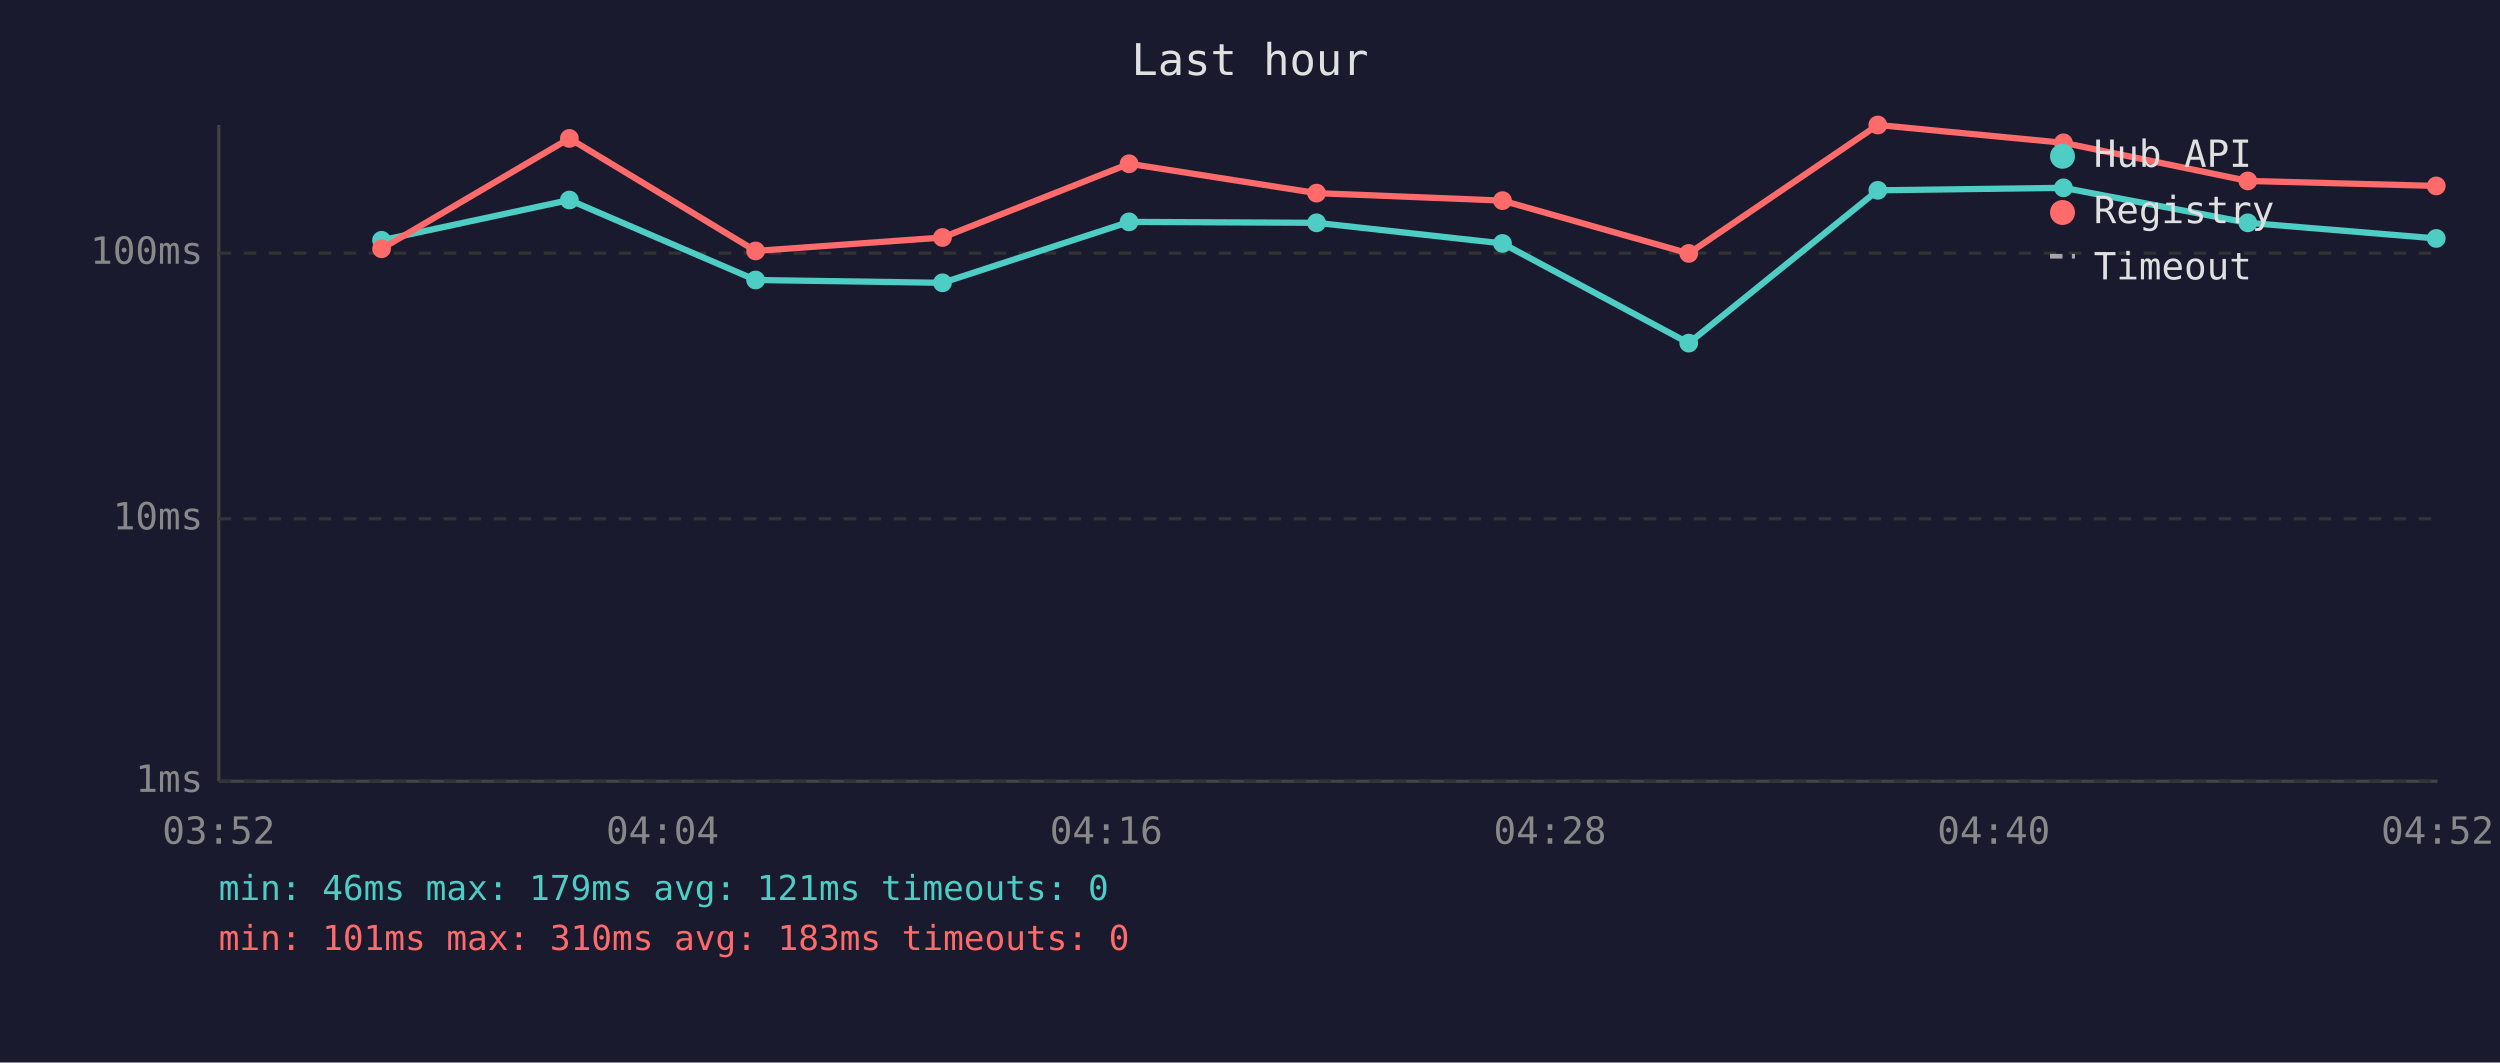
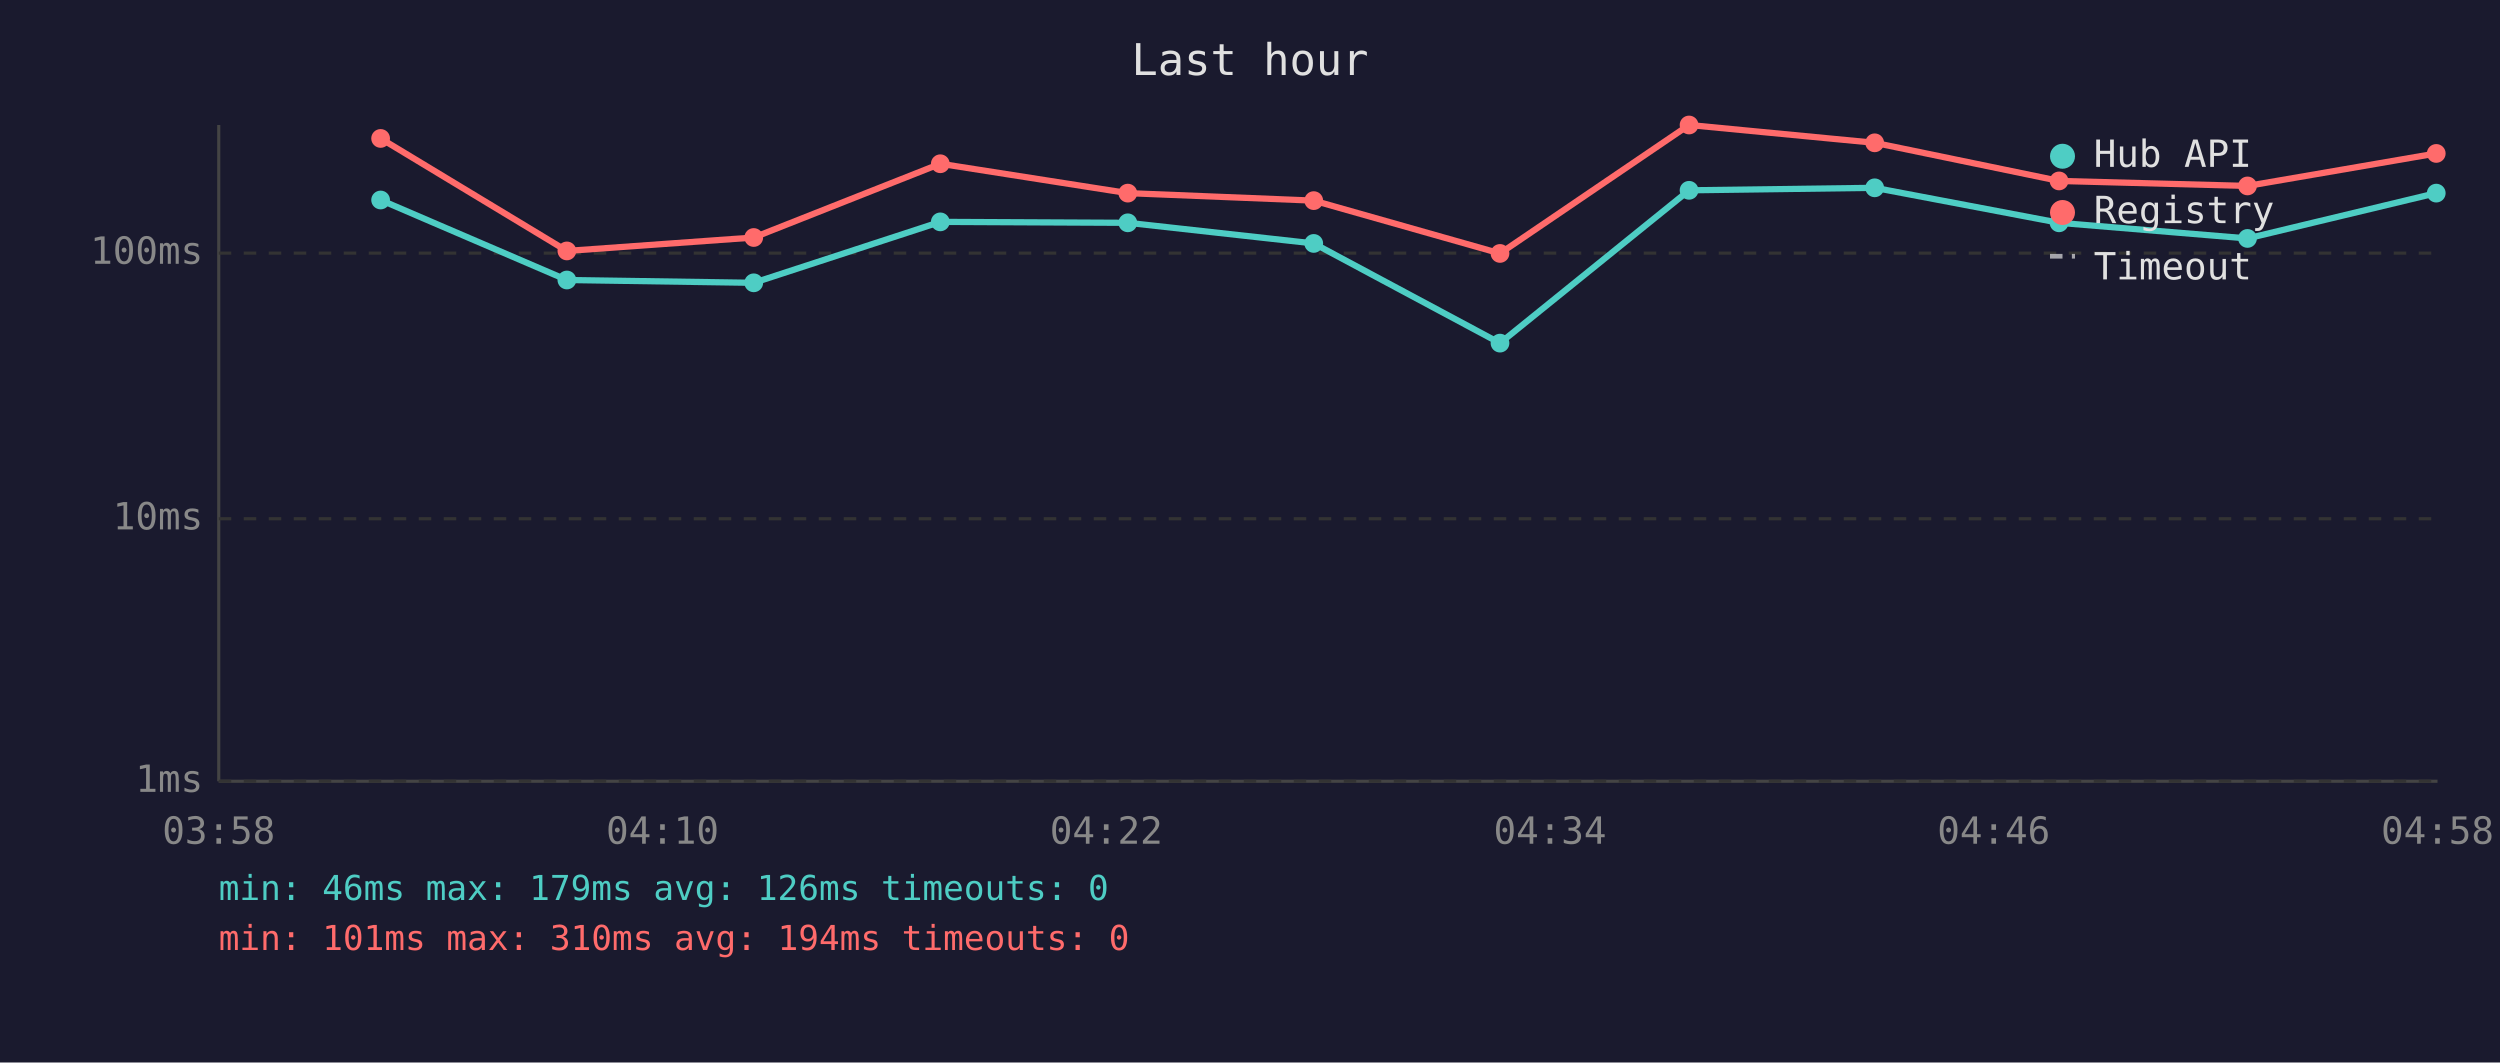
<svg xmlns="http://www.w3.org/2000/svg" viewBox="0 0 800 340" font-family="monospace" font-size="12">
  <rect width="800" height="340" fill="#1a1a2e" />
  <text x="400" y="24" fill="#e0e0e0" font-size="14" text-anchor="middle">Last hour</text>
  <line x1="70" y1="40" x2="70" y2="250" stroke="#444" stroke-width="1" />
  <line x1="70" y1="250" x2="780" y2="250" stroke="#444" stroke-width="1" />
  <line x1="70" y1="250" x2="780" y2="250" stroke="#333" stroke-width="1" stroke-dasharray="4" />
  <text x="65" y="250" fill="#888" text-anchor="end" dominant-baseline="middle">1ms</text>
  <line x1="70" y1="166" x2="780" y2="166" stroke="#333" stroke-width="1" stroke-dasharray="4" />
  <text x="65" y="166" fill="#888" text-anchor="end" dominant-baseline="middle">10ms</text>
  <line x1="70" y1="81" x2="780" y2="81" stroke="#333" stroke-width="1" stroke-dasharray="4" />
  <text x="65" y="81" fill="#888" text-anchor="end" dominant-baseline="middle">100ms</text>
-   <text x="70" y="270" fill="#888" text-anchor="middle">03:52</text>
-   <text x="212" y="270" fill="#888" text-anchor="middle">04:04</text>
-   <text x="354" y="270" fill="#888" text-anchor="middle">04:16</text>
-   <text x="496" y="270" fill="#888" text-anchor="middle">04:28</text>
-   <text x="638" y="270" fill="#888" text-anchor="middle">04:40</text>
-   <text x="780" y="270" fill="#888" text-anchor="middle">04:52</text>
-   <polyline points="122.1,76.9 182.2,64.0 241.8,89.6 301.6,90.5 361.3,71.0 421.3,71.3 480.8,77.9 540.4,109.8 600.9,60.9 660.3,60.1 719.3,71.3 779.6,76.3" fill="none" stroke="#4ecdc4" stroke-width="2" opacity="1" />
-   <circle cx="122.1" cy="76.9" r="3" fill="#4ecdc4" />
-   <circle cx="182.2" cy="64.0" r="3" fill="#4ecdc4" />
-   <circle cx="241.8" cy="89.6" r="3" fill="#4ecdc4" />
-   <circle cx="301.6" cy="90.5" r="3" fill="#4ecdc4" />
-   <circle cx="361.3" cy="71.0" r="3" fill="#4ecdc4" />
-   <circle cx="421.3" cy="71.3" r="3" fill="#4ecdc4" />
-   <circle cx="480.8" cy="77.9" r="3" fill="#4ecdc4" />
-   <circle cx="540.4" cy="109.8" r="3" fill="#4ecdc4" />
-   <circle cx="600.9" cy="60.9" r="3" fill="#4ecdc4" />
-   <circle cx="660.3" cy="60.1" r="3" fill="#4ecdc4" />
-   <circle cx="719.3" cy="71.3" r="3" fill="#4ecdc4" />
-   <circle cx="779.6" cy="76.3" r="3" fill="#4ecdc4" />
-   <polyline points="122.1,79.6 182.2,44.3 241.8,80.3 301.6,76.0 361.3,52.4 421.3,61.8 480.8,64.2 540.4,81.1 600.9,40.0 660.3,45.7 719.3,57.9 779.6,59.5" fill="none" stroke="#ff6b6b" stroke-width="2" opacity="1" />
-   <circle cx="122.1" cy="79.6" r="3" fill="#ff6b6b" />
-   <circle cx="182.2" cy="44.3" r="3" fill="#ff6b6b" />
-   <circle cx="241.8" cy="80.3" r="3" fill="#ff6b6b" />
-   <circle cx="301.6" cy="76.0" r="3" fill="#ff6b6b" />
-   <circle cx="361.3" cy="52.4" r="3" fill="#ff6b6b" />
-   <circle cx="421.3" cy="61.8" r="3" fill="#ff6b6b" />
-   <circle cx="480.8" cy="64.2" r="3" fill="#ff6b6b" />
-   <circle cx="540.4" cy="81.1" r="3" fill="#ff6b6b" />
-   <circle cx="600.9" cy="40.0" r="3" fill="#ff6b6b" />
-   <circle cx="660.3" cy="45.7" r="3" fill="#ff6b6b" />
-   <circle cx="719.3" cy="57.9" r="3" fill="#ff6b6b" />
-   <circle cx="779.6" cy="59.5" r="3" fill="#ff6b6b" />
+   <text x="70" y="270" fill="#888" text-anchor="middle">03:58</text>
+   <text x="212" y="270" fill="#888" text-anchor="middle">04:10</text>
+   <text x="354" y="270" fill="#888" text-anchor="middle">04:22</text>
+   <text x="496" y="270" fill="#888" text-anchor="middle">04:34</text>
+   <text x="638" y="270" fill="#888" text-anchor="middle">04:46</text>
+   <text x="780" y="270" fill="#888" text-anchor="middle">04:58</text>
+   <polyline points="121.8,64.0 181.4,89.6 241.2,90.5 300.9,71.0 360.9,71.3 420.4,77.9 480.0,109.8 540.5,60.9 599.9,60.1 658.9,71.3 719.2,76.3 779.6,61.8" fill="none" stroke="#4ecdc4" stroke-width="2" opacity="1" />
+   <circle cx="121.8" cy="64.0" r="3" fill="#4ecdc4" />
+   <circle cx="181.4" cy="89.6" r="3" fill="#4ecdc4" />
+   <circle cx="241.2" cy="90.5" r="3" fill="#4ecdc4" />
+   <circle cx="300.9" cy="71.0" r="3" fill="#4ecdc4" />
+   <circle cx="360.9" cy="71.3" r="3" fill="#4ecdc4" />
+   <circle cx="420.4" cy="77.9" r="3" fill="#4ecdc4" />
+   <circle cx="480.0" cy="109.8" r="3" fill="#4ecdc4" />
+   <circle cx="540.5" cy="60.9" r="3" fill="#4ecdc4" />
+   <circle cx="599.9" cy="60.1" r="3" fill="#4ecdc4" />
+   <circle cx="658.9" cy="71.3" r="3" fill="#4ecdc4" />
+   <circle cx="719.2" cy="76.3" r="3" fill="#4ecdc4" />
+   <circle cx="779.6" cy="61.8" r="3" fill="#4ecdc4" />
+   <polyline points="121.8,44.3 181.4,80.3 241.2,76.0 300.9,52.4 360.9,61.8 420.4,64.2 480.0,81.1 540.5,40.0 599.9,45.7 658.9,57.9 719.2,59.5 779.6,49.1" fill="none" stroke="#ff6b6b" stroke-width="2" opacity="1" />
+   <circle cx="121.8" cy="44.3" r="3" fill="#ff6b6b" />
+   <circle cx="181.4" cy="80.3" r="3" fill="#ff6b6b" />
+   <circle cx="241.2" cy="76.0" r="3" fill="#ff6b6b" />
+   <circle cx="300.9" cy="52.4" r="3" fill="#ff6b6b" />
+   <circle cx="360.9" cy="61.8" r="3" fill="#ff6b6b" />
+   <circle cx="420.4" cy="64.2" r="3" fill="#ff6b6b" />
+   <circle cx="480.0" cy="81.1" r="3" fill="#ff6b6b" />
+   <circle cx="540.5" cy="40.0" r="3" fill="#ff6b6b" />
+   <circle cx="599.9" cy="45.7" r="3" fill="#ff6b6b" />
+   <circle cx="658.9" cy="57.9" r="3" fill="#ff6b6b" />
+   <circle cx="719.2" cy="59.5" r="3" fill="#ff6b6b" />
+   <circle cx="779.6" cy="49.1" r="3" fill="#ff6b6b" />
  <circle cx="660" cy="50" r="4" fill="#4ecdc4" />
  <text x="670" y="50" fill="#e0e0e0" dominant-baseline="middle">Hub API</text>
  <circle cx="660" cy="68" r="4" fill="#ff6b6b" />
  <text x="670" y="68" fill="#e0e0e0" dominant-baseline="middle">Registry</text>
  <line x1="656" y1="82" x2="664" y2="82" stroke="#e0e0e0" stroke-width="1.5" stroke-dasharray="4,3" opacity="0.7" />
  <text x="670" y="86" fill="#e0e0e0" dominant-baseline="middle">Timeout</text>
-   <text x="70" y="288" fill="#4ecdc4" font-size="11">min: 46ms  max: 179ms  avg: 121ms  timeouts: 0</text>
-   <text x="70" y="304" fill="#ff6b6b" font-size="11">min: 101ms  max: 310ms  avg: 183ms  timeouts: 0</text>
+   <text x="70" y="288" fill="#4ecdc4" font-size="11">min: 46ms  max: 179ms  avg: 126ms  timeouts: 0</text>
+   <text x="70" y="304" fill="#ff6b6b" font-size="11">min: 101ms  max: 310ms  avg: 194ms  timeouts: 0</text>
</svg>
